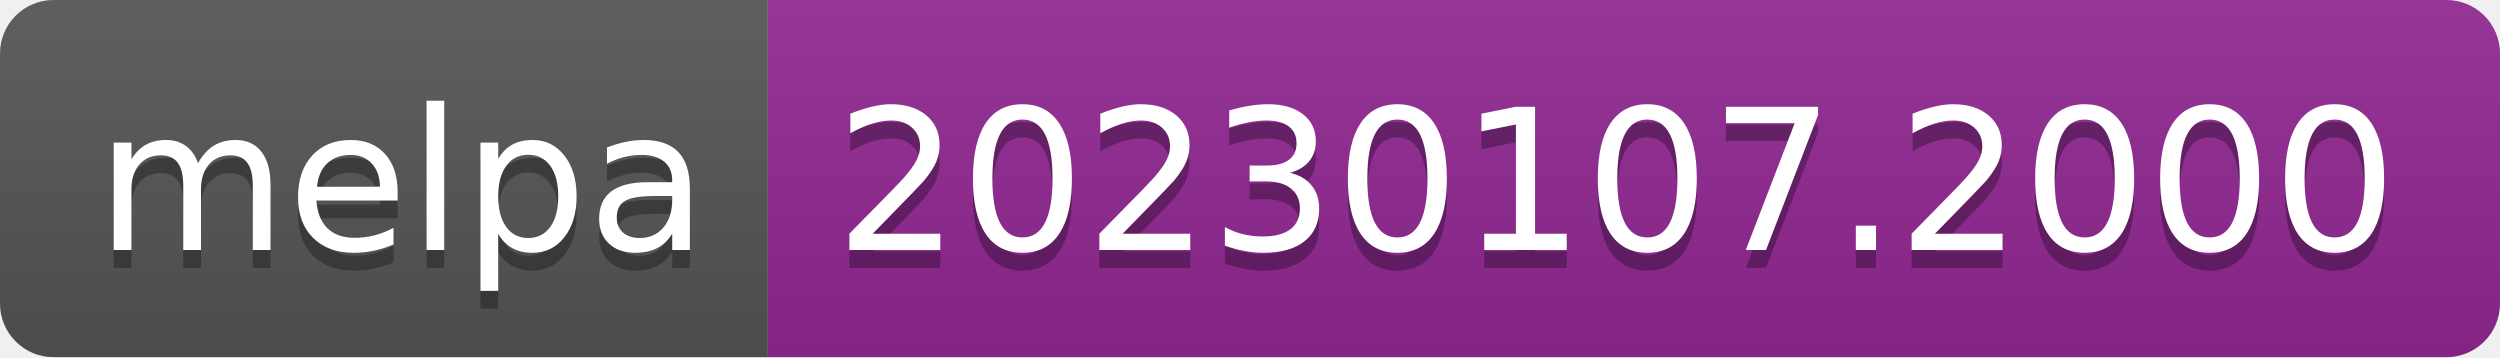
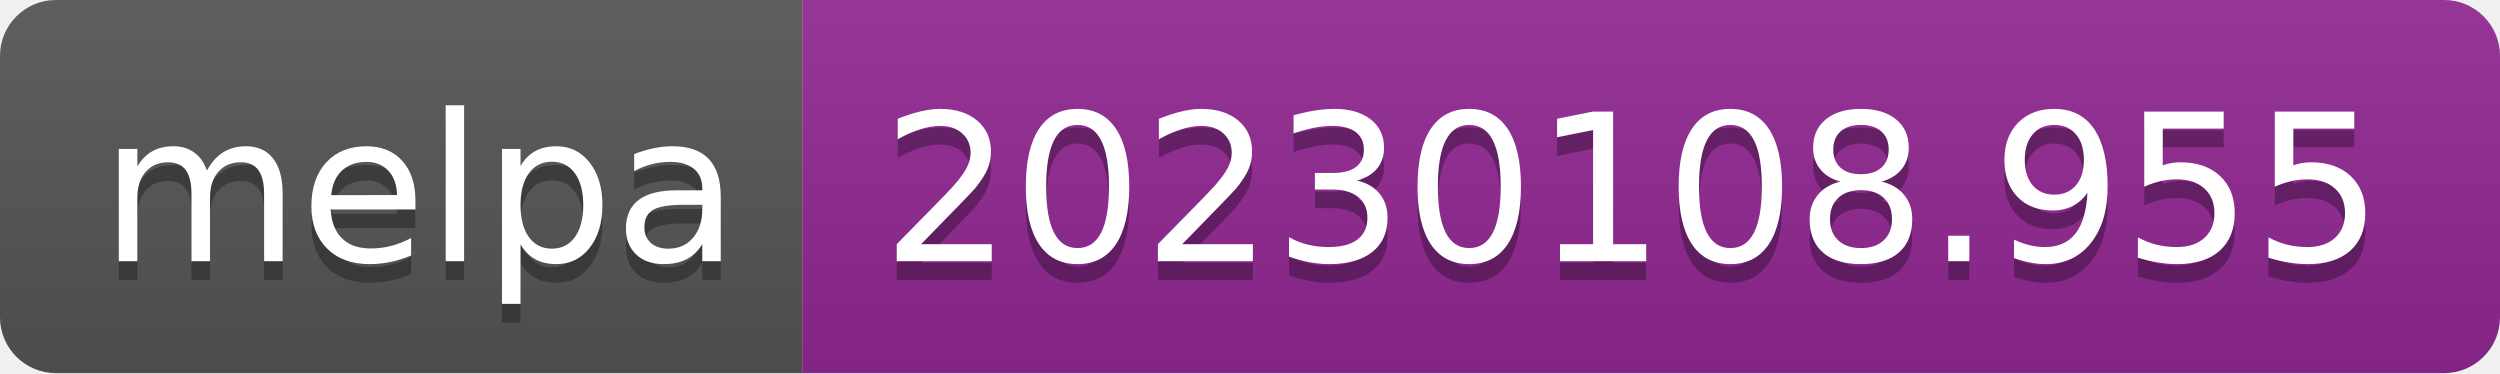
- <svg xmlns="http://www.w3.org/2000/svg" width="140" height="20" role="img" aria-label="melpa: 20230107.2000">
+ <svg xmlns="http://www.w3.org/2000/svg" width="134" height="20" role="img" aria-label="melpa: 20230108.955">
  <linearGradient id="s" x2="0" y2="100%">
    <stop offset="0" stop-color="#bbb" stop-opacity=".1" />
    <stop offset="1" stop-opacity=".1" />
  </linearGradient>
  <clipPath id="r">
-     <rect width="140" height="20" rx="3" fill="#fff" />
+     <rect width="134" height="20" rx="3" fill="#fff" />
  </clipPath>
  <g clip-path="url(#r)">
    <rect width="43" height="20" fill="#555" />
-     <rect x="43" width="97" height="20" fill="#922793" />
-     <rect width="140" height="20" fill="url(#s)" />
+     <rect x="43" width="91" height="20" fill="#922793" />
+     <rect width="134" height="20" fill="url(#s)" />
  </g>
  <g fill="#fff" text-anchor="middle" font-family="Verdana,Geneva,DejaVu Sans,sans-serif" text-rendering="geometricPrecision" font-size="110">
    <text aria-hidden="true" x="225" y="150" fill="#010101" fill-opacity=".3" transform="scale(.1)" textLength="330">melpa</text>
    <text x="225" y="140" transform="scale(.1)" fill="#fff" textLength="330">melpa</text>
-     <text aria-hidden="true" x="905" y="150" fill="#010101" fill-opacity=".3" transform="scale(.1)" textLength="870">20230107.2000</text>
-     <text x="905" y="140" transform="scale(.1)" fill="#fff" textLength="870">20230107.2000</text>
+     <text aria-hidden="true" x="875" y="150" fill="#010101" fill-opacity=".3" transform="scale(.1)" textLength="810">20230108.955</text>
+     <text x="875" y="140" transform="scale(.1)" fill="#fff" textLength="810">20230108.955</text>
  </g>
</svg>
